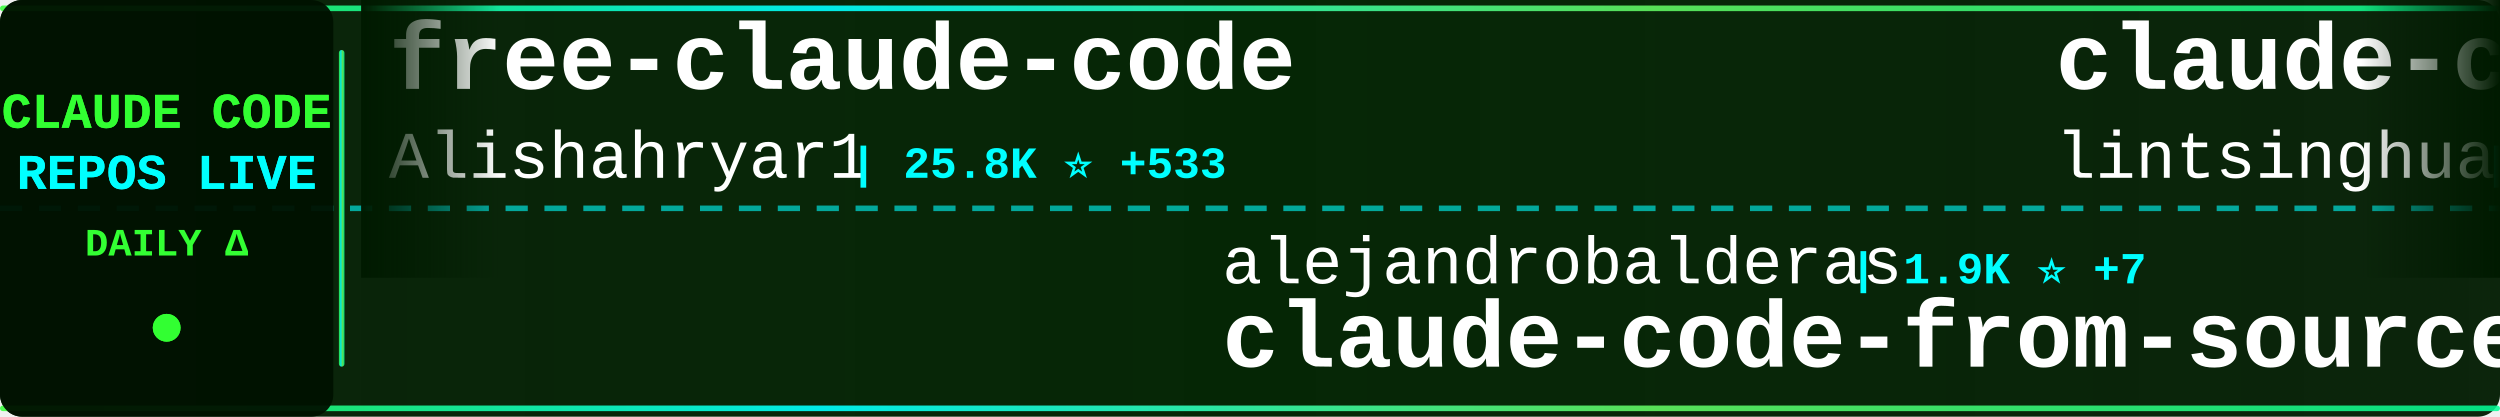
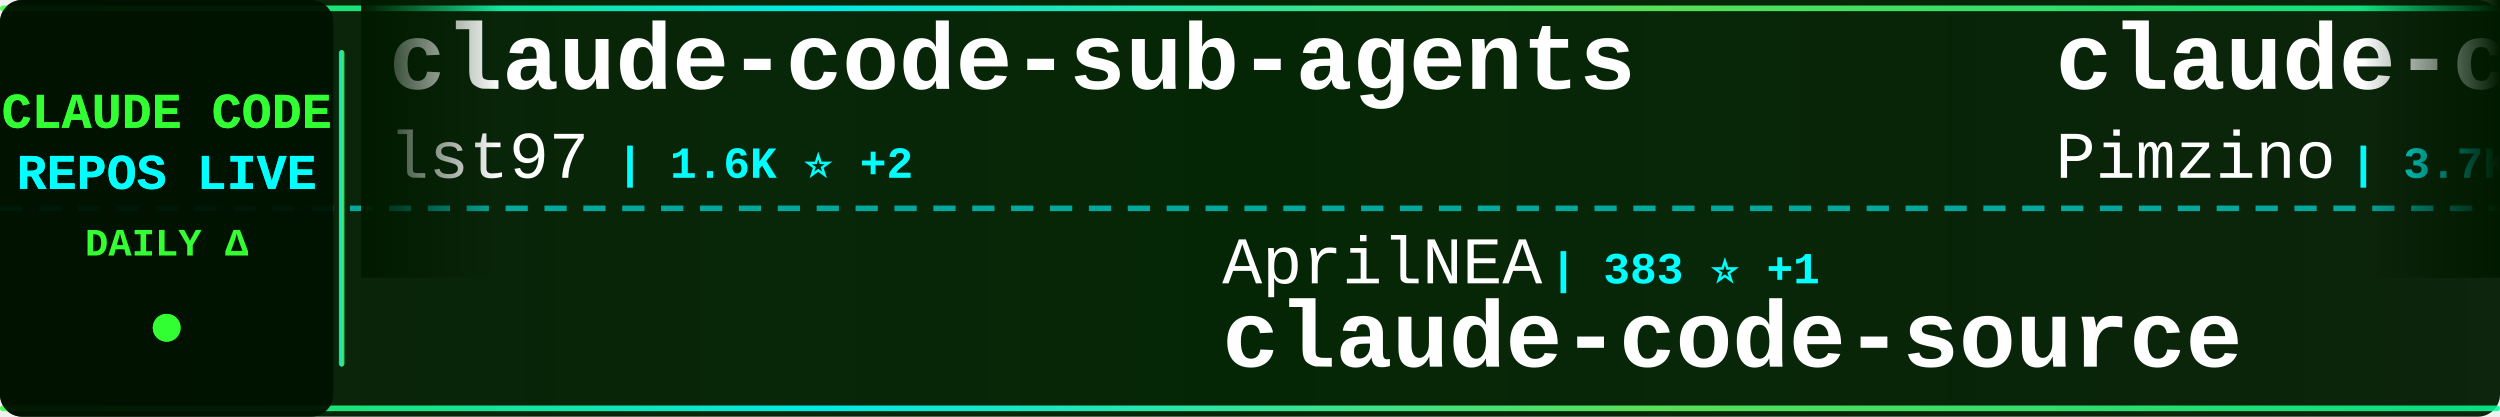
<svg xmlns="http://www.w3.org/2000/svg" width="900" height="150">
  <defs>
    <linearGradient id="tickerBg" x1="0%" y1="0%" x2="100%" y2="0%">
      <stop offset="0%" style="stop-color:#001a00;stop-opacity:0.95" />
      <stop offset="50%" style="stop-color:#002200;stop-opacity:0.98" />
      <stop offset="100%" style="stop-color:#001a00;stop-opacity:0.95" />
    </linearGradient>
    <linearGradient id="borderGrad" x1="0%" y1="0%" x2="100%" y2="0%">
      <stop offset="0%" style="stop-color:#33ff33;stop-opacity:0.85">
        <animate attributeName="stop-opacity" values="0.85;1;0.85" dur="2s" repeatCount="indefinite" />
      </stop>
      <stop offset="33%" style="stop-color:#00ffff;stop-opacity:0.9">
        <animate attributeName="stop-opacity" values="0.9;1;0.9" dur="2.2s" repeatCount="indefinite" />
      </stop>
      <stop offset="66%" style="stop-color:#66ff66;stop-opacity:0.85">
        <animate attributeName="stop-opacity" values="0.85;1;0.85" dur="1.8s" repeatCount="indefinite" />
      </stop>
      <stop offset="100%" style="stop-color:#00ff99;stop-opacity:0.85">
        <animate attributeName="stop-opacity" values="0.85;1;0.85" dur="2s" repeatCount="indefinite" />
      </stop>
    </linearGradient>
    <filter id="textGlow">
      <feGaussianBlur stdDeviation="0.1" result="coloredBlur" />
      <feMerge>
        <feMergeNode in="coloredBlur" />
        <feMergeNode in="SourceGraphic" />
      </feMerge>
    </filter>
    <filter id="metricGlow">
      <feGaussianBlur stdDeviation="0.2" result="coloredBlur" />
      <feMerge>
        <feMergeNode in="coloredBlur" />
        <feMergeNode in="SourceGraphic" />
      </feMerge>
    </filter>
    <linearGradient id="leftFade" x1="0%" y1="0%" x2="100%" y2="0%">
      <stop offset="0%" style="stop-color:#001a00;stop-opacity:1" />
      <stop offset="100%" style="stop-color:#001a00;stop-opacity:0" />
    </linearGradient>
    <linearGradient id="rightFade" x1="0%" y1="0%" x2="100%" y2="0%">
      <stop offset="0%" style="stop-color:#001a00;stop-opacity:0" />
      <stop offset="100%" style="stop-color:#001a00;stop-opacity:1" />
    </linearGradient>
  </defs>
  <rect width="900" height="150" fill="url(#tickerBg)" rx="8" />
  <rect x="0" y="2" width="900" height="2" fill="url(#borderGrad)" rx="1" />
  <rect x="0" y="146" width="900" height="2" fill="url(#borderGrad)" rx="1" />
  <line x1="0" y1="75" x2="900" y2="75" stroke="#00ffff" stroke-width="2" stroke-dasharray="8 6" opacity="0.6" />
  <rect x="0" y="0" width="120" height="150" fill="#001100" opacity="0.95" rx="8" />
  <text x="60" y="46" font-family="'Courier New', monospace" font-size="18" font-weight="bold" fill="#33ff33" text-anchor="middle" filter="url(#textGlow)">
    CLAUDE CODE
  </text>
  <text x="60" y="68" font-family="'Courier New', monospace" font-size="18" font-weight="bold" fill="#00ffff" text-anchor="middle" filter="url(#textGlow)">
    REPOS LIVE
  </text>
  <text x="60" y="92" font-family="'Courier New', monospace" font-size="14" font-weight="bold" fill="#33ff33" text-anchor="middle">
    DAILY Δ
  </text>
  <circle cx="60" cy="118" r="5" fill="#33ff33" filter="url(#metricGlow)">
    <animate attributeName="r" values="4;6;4" dur="1.5s" repeatCount="indefinite" />
    <animate attributeName="opacity" values="0.6;1;0.6" dur="1.5s" repeatCount="indefinite" />
  </circle>
  <rect x="122" y="18" width="2" height="114" fill="url(#borderGrad)" rx="1" />
  <clipPath id="tickerClip">
    <rect x="130" y="0" width="770" height="150" />
  </clipPath>
  <g clip-path="url(#tickerClip)">
    <g id="tickerItems">
      <animateTransform attributeName="transform" attributeType="XML" type="translate" from="0 0" to="-3000 0" dur="54s" repeatCount="indefinite" />
      <g transform="translate(0, 0)">
-         <text x="140" y="32" font-family="'Courier New', monospace" font-size="34" font-weight="bold" fill="#ffffff">free-claude-code</text>
-         <text x="140" y="64" font-family="'Courier New', monospace" font-size="24" font-weight="normal" fill="#ffffff" opacity="1.0">Alishahryar1</text>
-         <text x="306" y="64" font-family="'Courier New', monospace" font-size="16" font-weight="bold" fill="#00ffff"> | 25.8K ⭐ +533</text>
+         <text x="140" y="32" font-family="'Courier New', monospace" font-size="34" font-weight="bold" fill="#ffffff">claude-code-sub-agents</text>
+         <text x="140" y="64" font-family="'Courier New', monospace" font-size="24" font-weight="normal" fill="#ffffff" opacity="1.0">lst97</text>
+         <text x="222" y="64" font-family="'Courier New', monospace" font-size="16" font-weight="bold" fill="#00ffff"> | 1.6K ⭐ +2</text>
      </g>
      <g transform="translate(300, 0)">
-         <text x="140" y="102" font-family="'Courier New', monospace" font-size="24" font-weight="normal" fill="#ffffff" opacity="1.0">alejandrobalderas</text>
-         <text x="366" y="102" font-family="'Courier New', monospace" font-size="16" font-weight="bold" fill="#00ffff"> | 1.9K ⭐ +7</text>
-         <text x="140" y="132" font-family="'Courier New', monospace" font-size="34" font-weight="bold" fill="#ffffff">claude-code-from-source</text>
+         <text x="140" y="102" font-family="'Courier New', monospace" font-size="24" font-weight="normal" fill="#ffffff" opacity="1.0">AprilNEA</text>
+         <text x="258" y="102" font-family="'Courier New', monospace" font-size="16" font-weight="bold" fill="#00ffff"> | 383 ⭐ +1</text>
+         <text x="140" y="132" font-family="'Courier New', monospace" font-size="34" font-weight="bold" fill="#ffffff">claude-code-source</text>
      </g>
      <g transform="translate(600, 0)">
-         <text x="140" y="32" font-family="'Courier New', monospace" font-size="34" font-weight="bold" fill="#ffffff">claude-code-book</text>
-         <text x="140" y="64" font-family="'Courier New', monospace" font-size="24" font-weight="normal" fill="#ffffff" opacity="1.0">lintsinghua</text>
-         <text x="294" y="64" font-family="'Courier New', monospace" font-size="16" font-weight="bold" fill="#00ffff"> | 3.3K ⭐ +14</text>
+         <text x="140" y="32" font-family="'Courier New', monospace" font-size="34" font-weight="bold" fill="#ffffff">claude-code-spec-workflo...</text>
+         <text x="140" y="64" font-family="'Courier New', monospace" font-size="24" font-weight="normal" fill="#ffffff" opacity="1.0">Pimzino</text>
+         <text x="246" y="64" font-family="'Courier New', monospace" font-size="16" font-weight="bold" fill="#00ffff"> | 3.7K ⭐ +2</text>
      </g>
      <g transform="translate(900, 0)">
-         <text x="140" y="102" font-family="'Courier New', monospace" font-size="24" font-weight="normal" fill="#ffffff" opacity="1.0">centminmod</text>
-         <text x="282" y="102" font-family="'Courier New', monospace" font-size="16" font-weight="bold" fill="#00ffff"> | 2.3K ⭐ +13</text>
-         <text x="140" y="132" font-family="'Courier New', monospace" font-size="34" font-weight="bold" fill="#ffffff">my-claude-code-setup</text>
+         <text x="140" y="102" font-family="'Courier New', monospace" font-size="24" font-weight="normal" fill="#ffffff" opacity="1.0">ykdojo</text>
+         <text x="234" y="102" font-family="'Courier New', monospace" font-size="16" font-weight="bold" fill="#00ffff"> | 8.4K ⭐ +21</text>
+         <text x="140" y="132" font-family="'Courier New', monospace" font-size="34" font-weight="bold" fill="#ffffff">claude-code-tips</text>
      </g>
      <g transform="translate(1200, 0)">
-         <text x="140" y="32" font-family="'Courier New', monospace" font-size="34" font-weight="bold" fill="#ffffff">claude-code-local</text>
-         <text x="140" y="64" font-family="'Courier New', monospace" font-size="24" font-weight="normal" fill="#ffffff" opacity="1.0">nicedreamzapp</text>
-         <text x="318" y="64" font-family="'Courier New', monospace" font-size="16" font-weight="bold" fill="#00ffff"> | 2.6K ⭐ +7</text>
+         <text x="140" y="32" font-family="'Courier New', monospace" font-size="34" font-weight="bold" fill="#ffffff">CLIProxyAPI</text>
+         <text x="140" y="64" font-family="'Courier New', monospace" font-size="24" font-weight="normal" fill="#ffffff" opacity="1.0">router-for-me</text>
+         <text x="318" y="64" font-family="'Courier New', monospace" font-size="16" font-weight="bold" fill="#00ffff"> | 33.5K ⭐ +200</text>
      </g>
      <g transform="translate(1500, 0)">
-         <text x="140" y="102" font-family="'Courier New', monospace" font-size="24" font-weight="normal" fill="#ffffff" opacity="1.0">Yeachan-Heo</text>
-         <text x="294" y="102" font-family="'Courier New', monospace" font-size="16" font-weight="bold" fill="#00ffff"> | 34.2K ⭐ +113</text>
-         <text x="140" y="132" font-family="'Courier New', monospace" font-size="34" font-weight="bold" fill="#ffffff">oh-my-claudecode</text>
+         <text x="140" y="102" font-family="'Courier New', monospace" font-size="24" font-weight="normal" fill="#ffffff" opacity="1.0">guanshan</text>
+         <text x="258" y="102" font-family="'Courier New', monospace" font-size="16" font-weight="bold" fill="#00ffff"> | 59 ⭐</text>
+         <text x="140" y="132" font-family="'Courier New', monospace" font-size="34" font-weight="bold" fill="#ffffff">ClaudeCode</text>
      </g>
      <g transform="translate(1800, 0)">
-         <text x="140" y="32" font-family="'Courier New', monospace" font-size="34" font-weight="bold" fill="#ffffff">Claude-Code</text>
-         <text x="140" y="64" font-family="'Courier New', monospace" font-size="24" font-weight="normal" fill="#ffffff" opacity="1.0">pengchengneo</text>
-         <text x="306" y="64" font-family="'Courier New', monospace" font-size="16" font-weight="bold" fill="#00ffff"> | 1.4K ⭐ +6</text>
+         <text x="140" y="32" font-family="'Courier New', monospace" font-size="34" font-weight="bold" fill="#ffffff">antigravity-awesome-skil...</text>
+         <text x="140" y="64" font-family="'Courier New', monospace" font-size="24" font-weight="normal" fill="#ffffff" opacity="1.0">sickn33</text>
+         <text x="246" y="64" font-family="'Courier New', monospace" font-size="16" font-weight="bold" fill="#00ffff"> | 38.0K ⭐ +122</text>
      </g>
      <g transform="translate(2100, 0)">
-         <text x="140" y="102" font-family="'Courier New', monospace" font-size="24" font-weight="normal" fill="#ffffff" opacity="1.0">liuup</text>
-         <text x="222" y="102" font-family="'Courier New', monospace" font-size="16" font-weight="bold" fill="#00ffff"> | 2.6K ⭐ +31</text>
-         <text x="140" y="132" font-family="'Courier New', monospace" font-size="34" font-weight="bold" fill="#ffffff">claude-code-analysis</text>
+         <text x="140" y="102" font-family="'Courier New', monospace" font-size="24" font-weight="normal" fill="#ffffff" opacity="1.0">nanocoai</text>
+         <text x="258" y="102" font-family="'Courier New', monospace" font-size="16" font-weight="bold" fill="#00ffff"> | 29.0K ⭐ +55</text>
+         <text x="140" y="132" font-family="'Courier New', monospace" font-size="34" font-weight="bold" fill="#ffffff">nanoclaw</text>
      </g>
      <g transform="translate(2400, 0)">
-         <text x="140" y="32" font-family="'Courier New', monospace" font-size="34" font-weight="bold" fill="#ffffff">andrej-karpathy-skills</text>
-         <text x="140" y="64" font-family="'Courier New', monospace" font-size="24" font-weight="normal" fill="#ffffff" opacity="1.0">multica-ai</text>
-         <text x="282" y="64" font-family="'Courier New', monospace" font-size="16" font-weight="bold" fill="#00ffff"> | 136.7K ⭐ +2.0K</text>
+         <text x="140" y="32" font-family="'Courier New', monospace" font-size="34" font-weight="bold" fill="#ffffff">Claude-Code</text>
+         <text x="140" y="64" font-family="'Courier New', monospace" font-size="24" font-weight="normal" fill="#ffffff" opacity="1.0">KPR111</text>
+         <text x="234" y="64" font-family="'Courier New', monospace" font-size="16" font-weight="bold" fill="#00ffff"> | 17 ⭐</text>
      </g>
      <g transform="translate(2700, 0)">
-         <text x="140" y="102" font-family="'Courier New', monospace" font-size="24" font-weight="normal" fill="#ffffff" opacity="1.0">anthropics</text>
-         <text x="282" y="102" font-family="'Courier New', monospace" font-size="16" font-weight="bold" fill="#00ffff"> | 7.6K ⭐ +18</text>
-         <text x="140" y="132" font-family="'Courier New', monospace" font-size="34" font-weight="bold" fill="#ffffff">claude-code-action</text>
+         <text x="140" y="102" font-family="'Courier New', monospace" font-size="24" font-weight="normal" fill="#ffffff" opacity="1.0">LING71671</text>
+         <text x="270" y="102" font-family="'Courier New', monospace" font-size="16" font-weight="bold" fill="#00ffff"> | 844 ⭐ +6</text>
+         <text x="140" y="132" font-family="'Courier New', monospace" font-size="34" font-weight="bold" fill="#ffffff">Open-ClaudeCode</text>
      </g>
      <g transform="translate(3000, 0)">
-         <text x="140" y="32" font-family="'Courier New', monospace" font-size="34" font-weight="bold" fill="#ffffff">free-claude-code</text>
-         <text x="140" y="64" font-family="'Courier New', monospace" font-size="24" font-weight="normal" fill="#ffffff" opacity="1.0">Alishahryar1</text>
-         <text x="306" y="64" font-family="'Courier New', monospace" font-size="16" font-weight="bold" fill="#00ffff"> | 25.8K ⭐ +533</text>
+         <text x="140" y="32" font-family="'Courier New', monospace" font-size="34" font-weight="bold" fill="#ffffff">claude-code-sub-agents</text>
+         <text x="140" y="64" font-family="'Courier New', monospace" font-size="24" font-weight="normal" fill="#ffffff" opacity="1.0">lst97</text>
+         <text x="222" y="64" font-family="'Courier New', monospace" font-size="16" font-weight="bold" fill="#00ffff"> | 1.6K ⭐ +2</text>
      </g>
      <g transform="translate(3300, 0)">
-         <text x="140" y="102" font-family="'Courier New', monospace" font-size="24" font-weight="normal" fill="#ffffff" opacity="1.0">alejandrobalderas</text>
-         <text x="366" y="102" font-family="'Courier New', monospace" font-size="16" font-weight="bold" fill="#00ffff"> | 1.9K ⭐ +7</text>
-         <text x="140" y="132" font-family="'Courier New', monospace" font-size="34" font-weight="bold" fill="#ffffff">claude-code-from-source</text>
+         <text x="140" y="102" font-family="'Courier New', monospace" font-size="24" font-weight="normal" fill="#ffffff" opacity="1.0">AprilNEA</text>
+         <text x="258" y="102" font-family="'Courier New', monospace" font-size="16" font-weight="bold" fill="#00ffff"> | 383 ⭐ +1</text>
+         <text x="140" y="132" font-family="'Courier New', monospace" font-size="34" font-weight="bold" fill="#ffffff">claude-code-source</text>
      </g>
      <g transform="translate(3600, 0)">
-         <text x="140" y="32" font-family="'Courier New', monospace" font-size="34" font-weight="bold" fill="#ffffff">claude-code-book</text>
-         <text x="140" y="64" font-family="'Courier New', monospace" font-size="24" font-weight="normal" fill="#ffffff" opacity="1.0">lintsinghua</text>
-         <text x="294" y="64" font-family="'Courier New', monospace" font-size="16" font-weight="bold" fill="#00ffff"> | 3.3K ⭐ +14</text>
+         <text x="140" y="32" font-family="'Courier New', monospace" font-size="34" font-weight="bold" fill="#ffffff">claude-code-spec-workflo...</text>
+         <text x="140" y="64" font-family="'Courier New', monospace" font-size="24" font-weight="normal" fill="#ffffff" opacity="1.0">Pimzino</text>
+         <text x="246" y="64" font-family="'Courier New', monospace" font-size="16" font-weight="bold" fill="#00ffff"> | 3.7K ⭐ +2</text>
      </g>
      <g transform="translate(3900, 0)">
-         <text x="140" y="102" font-family="'Courier New', monospace" font-size="24" font-weight="normal" fill="#ffffff" opacity="1.0">centminmod</text>
-         <text x="282" y="102" font-family="'Courier New', monospace" font-size="16" font-weight="bold" fill="#00ffff"> | 2.3K ⭐ +13</text>
-         <text x="140" y="132" font-family="'Courier New', monospace" font-size="34" font-weight="bold" fill="#ffffff">my-claude-code-setup</text>
+         <text x="140" y="102" font-family="'Courier New', monospace" font-size="24" font-weight="normal" fill="#ffffff" opacity="1.0">ykdojo</text>
+         <text x="234" y="102" font-family="'Courier New', monospace" font-size="16" font-weight="bold" fill="#00ffff"> | 8.4K ⭐ +21</text>
+         <text x="140" y="132" font-family="'Courier New', monospace" font-size="34" font-weight="bold" fill="#ffffff">claude-code-tips</text>
      </g>
    </g>
  </g>
  <rect x="130" y="0" width="50" height="100" fill="url(#leftFade)" />
  <rect x="850" y="0" width="50" height="100" fill="url(#rightFade)" />
</svg>
